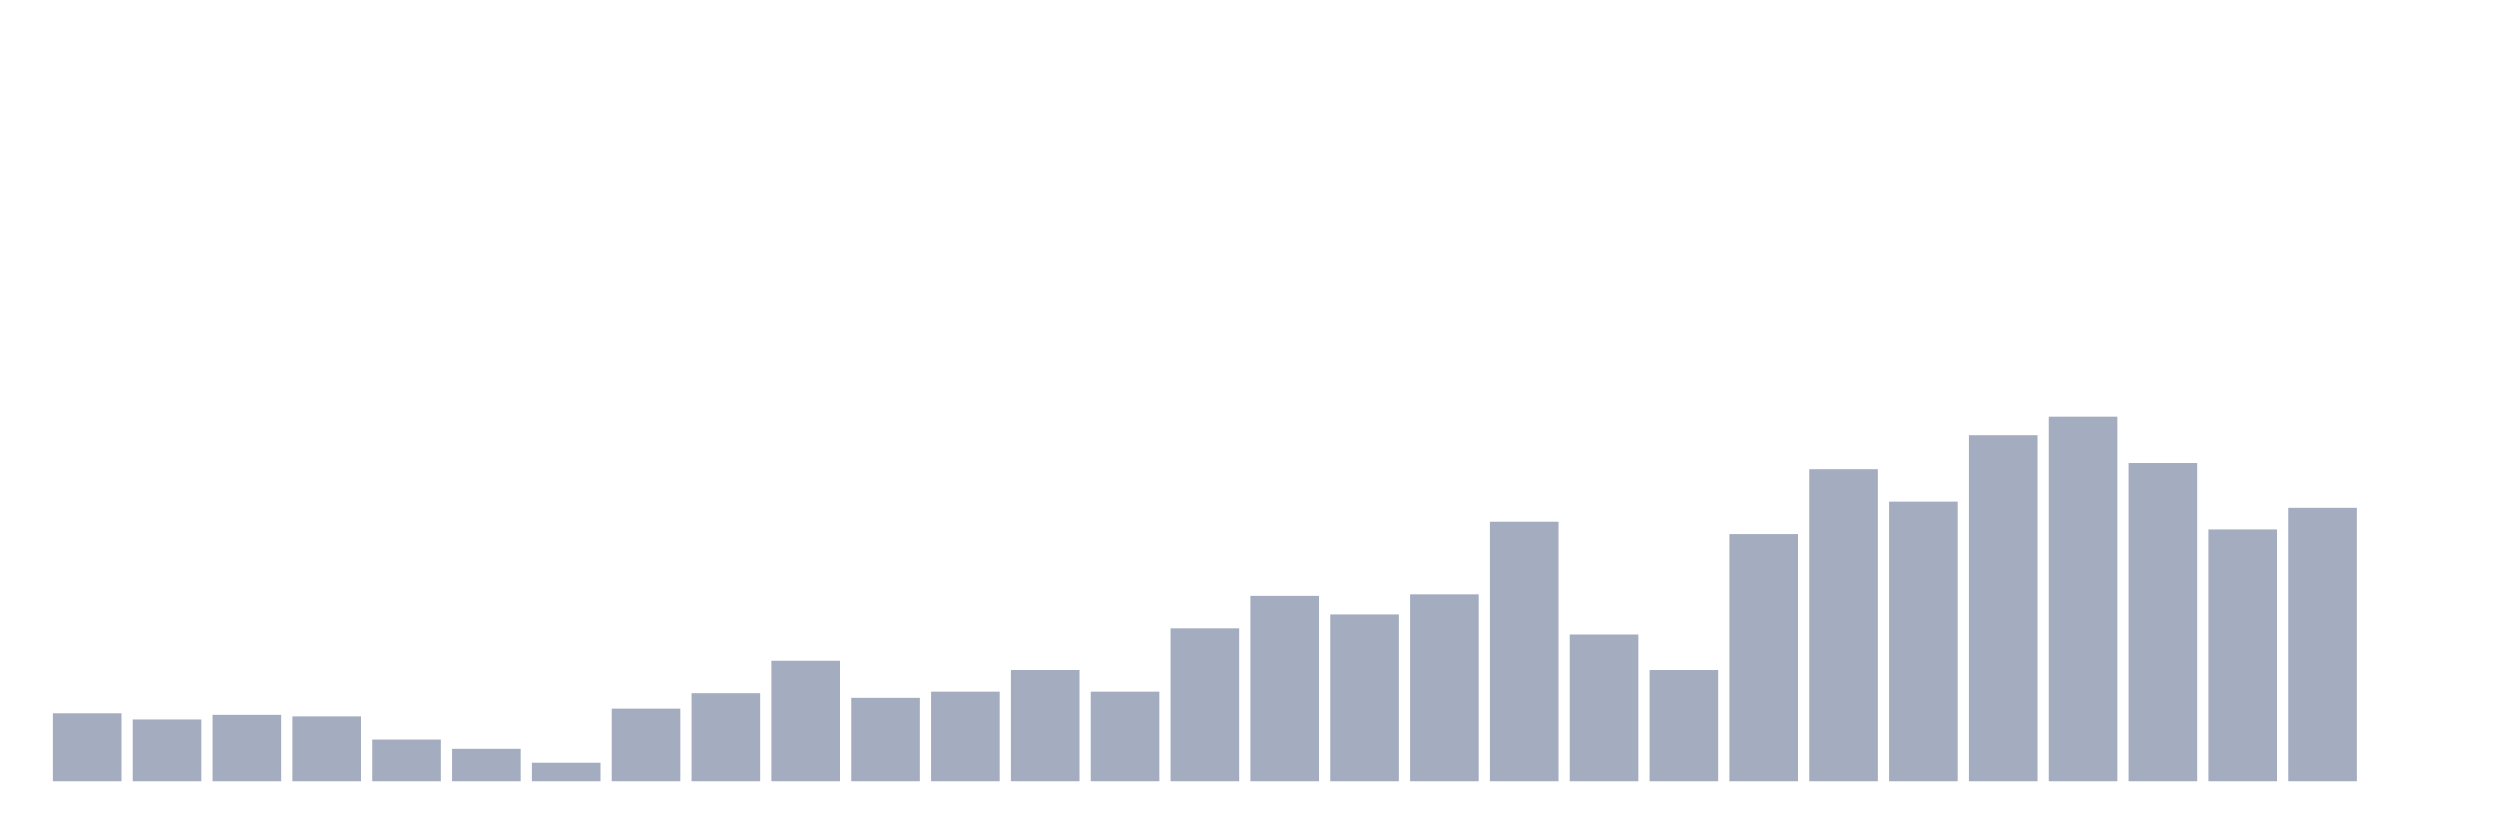
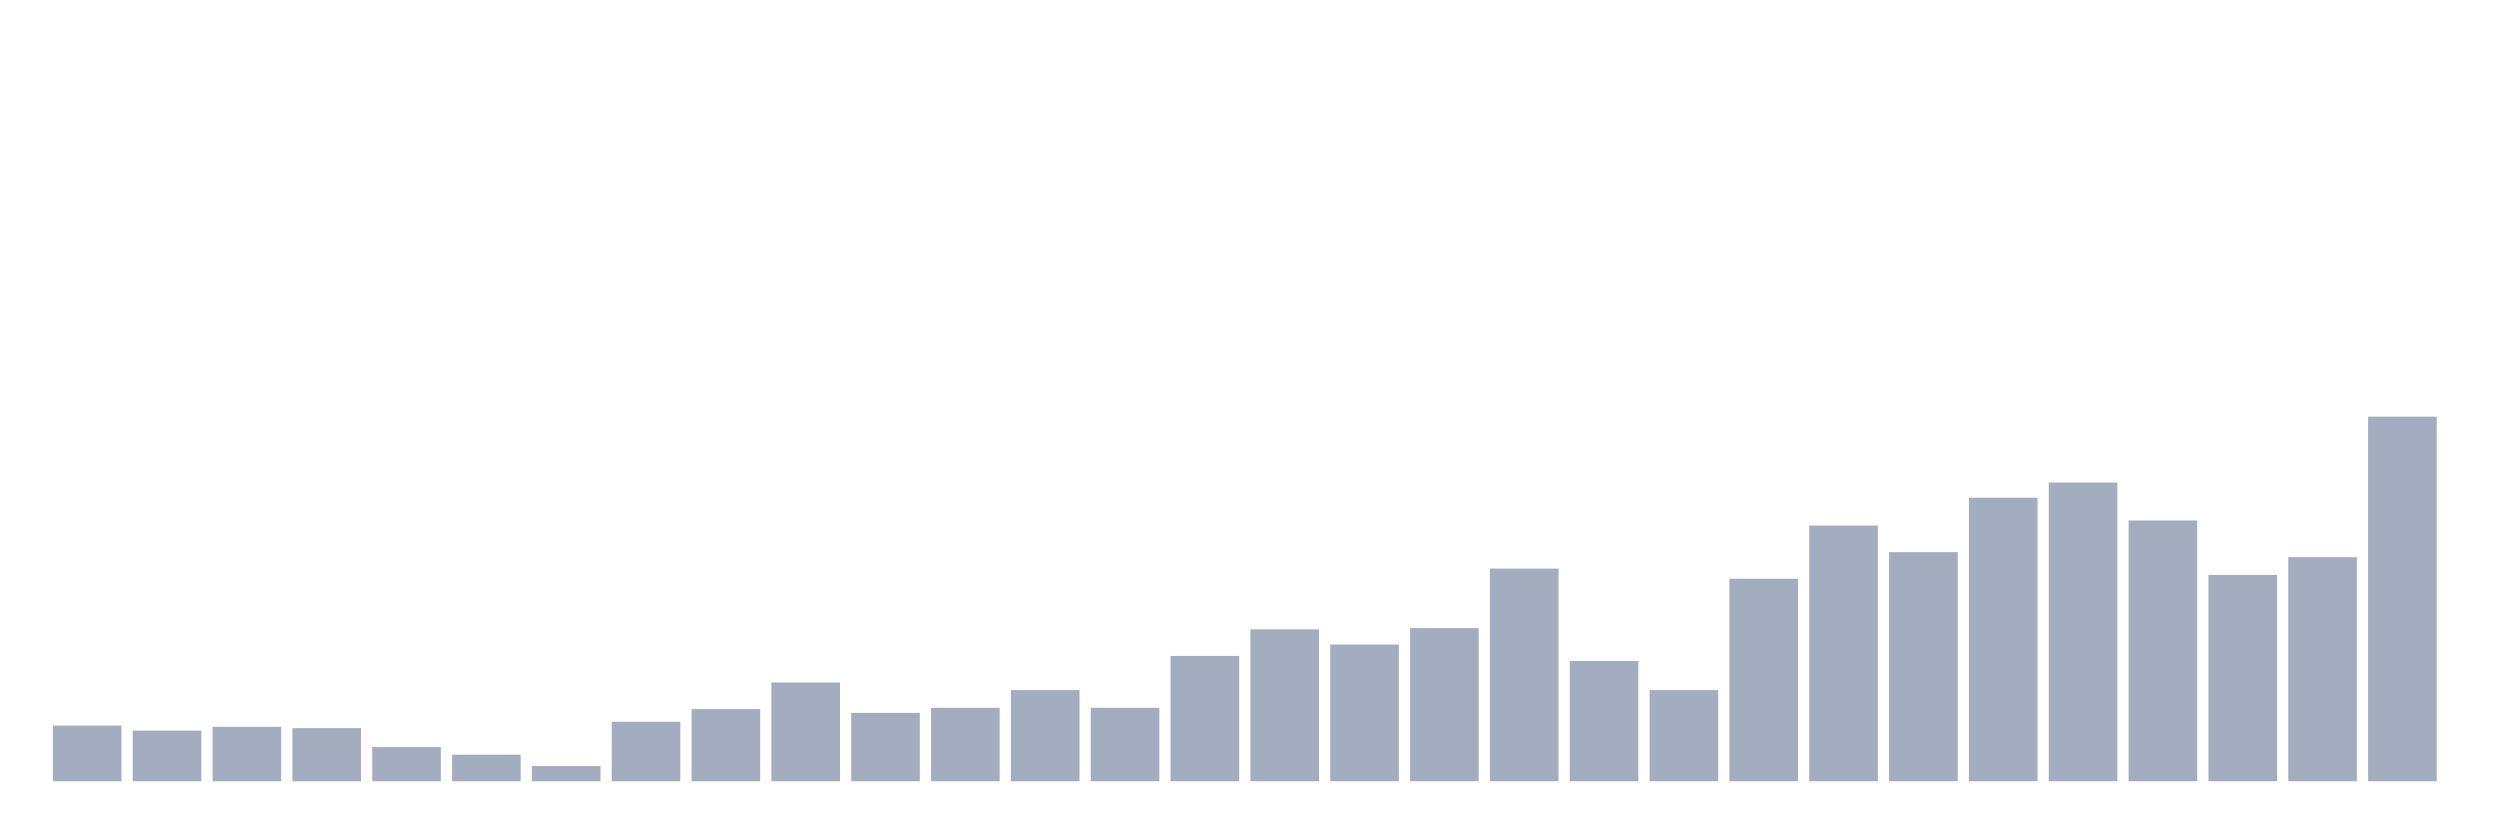
<svg xmlns="http://www.w3.org/2000/svg" viewBox="0 0 480 160">
  <g transform="translate(10,10)">
-     <rect class="bar" x="0.153" width="13.175" y="126.949" height="13.051" fill="rgb(164,173,192)" />
-     <rect class="bar" x="15.482" width="13.175" y="128.136" height="11.864" fill="rgb(164,173,192)" />
-     <rect class="bar" x="30.81" width="13.175" y="127.246" height="12.754" fill="rgb(164,173,192)" />
-     <rect class="bar" x="46.138" width="13.175" y="127.542" height="12.458" fill="rgb(164,173,192)" />
-     <rect class="bar" x="61.466" width="13.175" y="131.992" height="8.008" fill="rgb(164,173,192)" />
-     <rect class="bar" x="76.794" width="13.175" y="133.771" height="6.229" fill="rgb(164,173,192)" />
-     <rect class="bar" x="92.123" width="13.175" y="136.441" height="3.559" fill="rgb(164,173,192)" />
-     <rect class="bar" x="107.451" width="13.175" y="126.059" height="13.941" fill="rgb(164,173,192)" />
-     <rect class="bar" x="122.779" width="13.175" y="123.093" height="16.907" fill="rgb(164,173,192)" />
-     <rect class="bar" x="138.107" width="13.175" y="116.864" height="23.136" fill="rgb(164,173,192)" />
-     <rect class="bar" x="153.436" width="13.175" y="123.983" height="16.017" fill="rgb(164,173,192)" />
-     <rect class="bar" x="168.764" width="13.175" y="122.797" height="17.203" fill="rgb(164,173,192)" />
-     <rect class="bar" x="184.092" width="13.175" y="118.644" height="21.356" fill="rgb(164,173,192)" />
-     <rect class="bar" x="199.42" width="13.175" y="122.797" height="17.203" fill="rgb(164,173,192)" />
-     <rect class="bar" x="214.748" width="13.175" y="110.636" height="29.364" fill="rgb(164,173,192)" />
-     <rect class="bar" x="230.077" width="13.175" y="104.407" height="35.593" fill="rgb(164,173,192)" />
-     <rect class="bar" x="245.405" width="13.175" y="107.966" height="32.034" fill="rgb(164,173,192)" />
-     <rect class="bar" x="260.733" width="13.175" y="104.11" height="35.89" fill="rgb(164,173,192)" />
-     <rect class="bar" x="276.061" width="13.175" y="90.169" height="49.831" fill="rgb(164,173,192)" />
-     <rect class="bar" x="291.39" width="13.175" y="111.822" height="28.178" fill="rgb(164,173,192)" />
-     <rect class="bar" x="306.718" width="13.175" y="118.644" height="21.356" fill="rgb(164,173,192)" />
-     <rect class="bar" x="322.046" width="13.175" y="92.542" height="47.458" fill="rgb(164,173,192)" />
-     <rect class="bar" x="337.374" width="13.175" y="80.085" height="59.915" fill="rgb(164,173,192)" />
-     <rect class="bar" x="352.702" width="13.175" y="86.314" height="53.686" fill="rgb(164,173,192)" />
-     <rect class="bar" x="368.031" width="13.175" y="73.559" height="66.441" fill="rgb(164,173,192)" />
-     <rect class="bar" x="383.359" width="13.175" y="70" height="70" fill="rgb(164,173,192)" />
-     <rect class="bar" x="398.687" width="13.175" y="78.898" height="61.102" fill="rgb(164,173,192)" />
-     <rect class="bar" x="414.015" width="13.175" y="91.653" height="48.347" fill="rgb(164,173,192)" />
-     <rect class="bar" x="429.344" width="13.175" y="87.5" height="52.5" fill="rgb(164,173,192)" />
-     <rect class="bar" x="444.672" width="13.175" y="140" height="0" fill="rgb(164,173,192)" />
+     <rect class="bar" x="0.153" width="13.175" y="129.306" height="10.694" fill="rgb(164,173,192)" />
+     <rect class="bar" x="15.482" width="13.175" y="130.278" height="9.722" fill="rgb(164,173,192)" />
+     <rect class="bar" x="30.81" width="13.175" y="129.549" height="10.451" fill="rgb(164,173,192)" />
+     <rect class="bar" x="46.138" width="13.175" y="129.792" height="10.208" fill="rgb(164,173,192)" />
+     <rect class="bar" x="61.466" width="13.175" y="133.438" height="6.562" fill="rgb(164,173,192)" />
+     <rect class="bar" x="76.794" width="13.175" y="134.896" height="5.104" fill="rgb(164,173,192)" />
+     <rect class="bar" x="92.123" width="13.175" y="137.083" height="2.917" fill="rgb(164,173,192)" />
+     <rect class="bar" x="107.451" width="13.175" y="128.576" height="11.424" fill="rgb(164,173,192)" />
+     <rect class="bar" x="122.779" width="13.175" y="126.146" height="13.854" fill="rgb(164,173,192)" />
+     <rect class="bar" x="138.107" width="13.175" y="121.042" height="18.958" fill="rgb(164,173,192)" />
+     <rect class="bar" x="153.436" width="13.175" y="126.875" height="13.125" fill="rgb(164,173,192)" />
+     <rect class="bar" x="168.764" width="13.175" y="125.903" height="14.097" fill="rgb(164,173,192)" />
+     <rect class="bar" x="184.092" width="13.175" y="122.5" height="17.5" fill="rgb(164,173,192)" />
+     <rect class="bar" x="199.42" width="13.175" y="125.903" height="14.097" fill="rgb(164,173,192)" />
+     <rect class="bar" x="214.748" width="13.175" y="115.938" height="24.062" fill="rgb(164,173,192)" />
+     <rect class="bar" x="230.077" width="13.175" y="110.833" height="29.167" fill="rgb(164,173,192)" />
+     <rect class="bar" x="245.405" width="13.175" y="113.75" height="26.25" fill="rgb(164,173,192)" />
+     <rect class="bar" x="260.733" width="13.175" y="110.59" height="29.41" fill="rgb(164,173,192)" />
+     <rect class="bar" x="276.061" width="13.175" y="99.167" height="40.833" fill="rgb(164,173,192)" />
+     <rect class="bar" x="291.39" width="13.175" y="116.91" height="23.09" fill="rgb(164,173,192)" />
+     <rect class="bar" x="306.718" width="13.175" y="122.5" height="17.5" fill="rgb(164,173,192)" />
+     <rect class="bar" x="322.046" width="13.175" y="101.111" height="38.889" fill="rgb(164,173,192)" />
+     <rect class="bar" x="337.374" width="13.175" y="90.903" height="49.097" fill="rgb(164,173,192)" />
+     <rect class="bar" x="352.702" width="13.175" y="96.007" height="43.993" fill="rgb(164,173,192)" />
+     <rect class="bar" x="368.031" width="13.175" y="85.556" height="54.444" fill="rgb(164,173,192)" />
+     <rect class="bar" x="383.359" width="13.175" y="82.639" height="57.361" fill="rgb(164,173,192)" />
+     <rect class="bar" x="398.687" width="13.175" y="89.931" height="50.069" fill="rgb(164,173,192)" />
+     <rect class="bar" x="414.015" width="13.175" y="100.382" height="39.618" fill="rgb(164,173,192)" />
+     <rect class="bar" x="429.344" width="13.175" y="96.979" height="43.021" fill="rgb(164,173,192)" />
+     <rect class="bar" x="444.672" width="13.175" y="70" height="70" fill="rgb(164,173,192)" />
  </g>
</svg>
